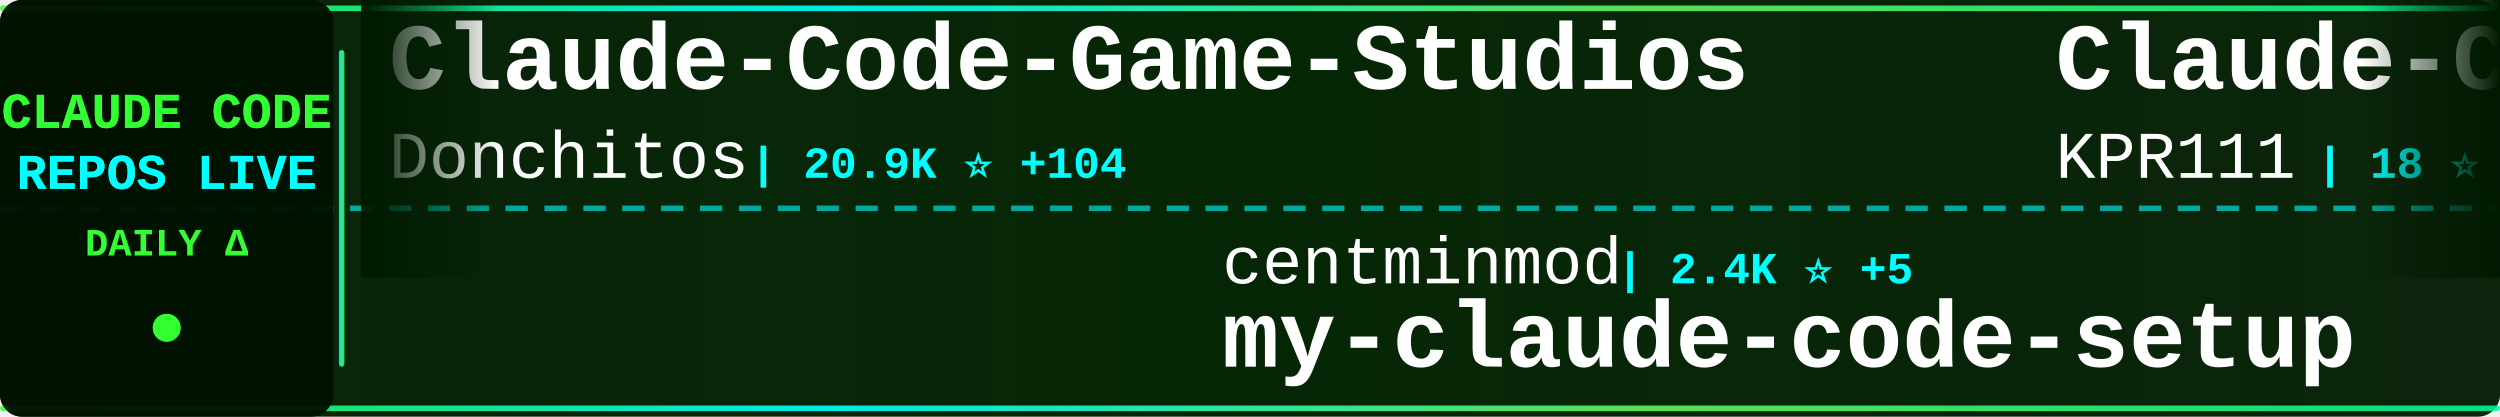
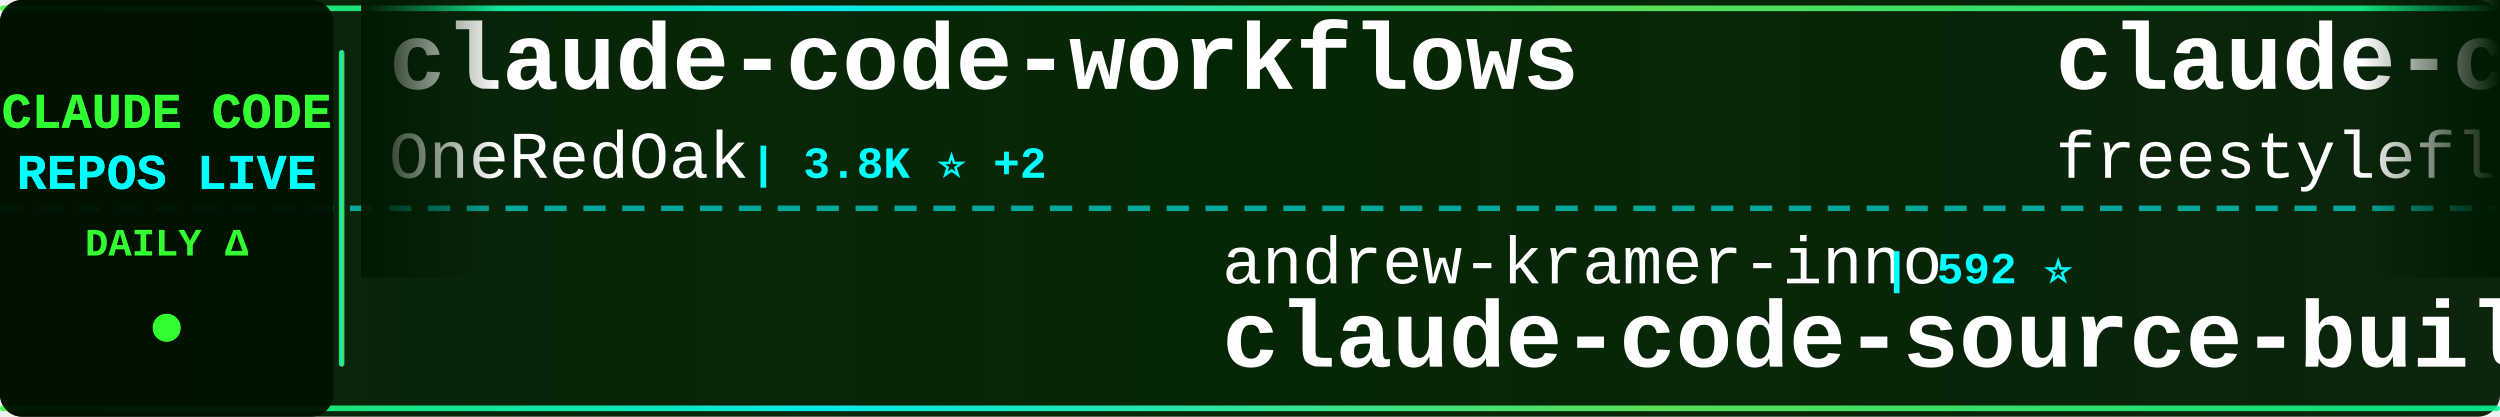
<svg xmlns="http://www.w3.org/2000/svg" width="900" height="150">
  <defs>
    <linearGradient id="tickerBg" x1="0%" y1="0%" x2="100%" y2="0%">
      <stop offset="0%" style="stop-color:#001a00;stop-opacity:0.95" />
      <stop offset="50%" style="stop-color:#002200;stop-opacity:0.98" />
      <stop offset="100%" style="stop-color:#001a00;stop-opacity:0.95" />
    </linearGradient>
    <linearGradient id="borderGrad" x1="0%" y1="0%" x2="100%" y2="0%">
      <stop offset="0%" style="stop-color:#33ff33;stop-opacity:0.85">
        <animate attributeName="stop-opacity" values="0.85;1;0.85" dur="2s" repeatCount="indefinite" />
      </stop>
      <stop offset="33%" style="stop-color:#00ffff;stop-opacity:0.9">
        <animate attributeName="stop-opacity" values="0.9;1;0.9" dur="2.2s" repeatCount="indefinite" />
      </stop>
      <stop offset="66%" style="stop-color:#66ff66;stop-opacity:0.85">
        <animate attributeName="stop-opacity" values="0.85;1;0.85" dur="1.8s" repeatCount="indefinite" />
      </stop>
      <stop offset="100%" style="stop-color:#00ff99;stop-opacity:0.85">
        <animate attributeName="stop-opacity" values="0.85;1;0.85" dur="2s" repeatCount="indefinite" />
      </stop>
    </linearGradient>
    <filter id="textGlow">
      <feGaussianBlur stdDeviation="0.1" result="coloredBlur" />
      <feMerge>
        <feMergeNode in="coloredBlur" />
        <feMergeNode in="SourceGraphic" />
      </feMerge>
    </filter>
    <filter id="metricGlow">
      <feGaussianBlur stdDeviation="0.2" result="coloredBlur" />
      <feMerge>
        <feMergeNode in="coloredBlur" />
        <feMergeNode in="SourceGraphic" />
      </feMerge>
    </filter>
    <linearGradient id="leftFade" x1="0%" y1="0%" x2="100%" y2="0%">
      <stop offset="0%" style="stop-color:#001a00;stop-opacity:1" />
      <stop offset="100%" style="stop-color:#001a00;stop-opacity:0" />
    </linearGradient>
    <linearGradient id="rightFade" x1="0%" y1="0%" x2="100%" y2="0%">
      <stop offset="0%" style="stop-color:#001a00;stop-opacity:0" />
      <stop offset="100%" style="stop-color:#001a00;stop-opacity:1" />
    </linearGradient>
  </defs>
  <rect width="900" height="150" fill="url(#tickerBg)" rx="8" />
  <rect x="0" y="2" width="900" height="2" fill="url(#borderGrad)" rx="1" />
  <rect x="0" y="146" width="900" height="2" fill="url(#borderGrad)" rx="1" />
  <line x1="0" y1="75" x2="900" y2="75" stroke="#00ffff" stroke-width="2" stroke-dasharray="8 6" opacity="0.6" />
  <rect x="0" y="0" width="120" height="150" fill="#001100" opacity="0.95" rx="8" />
  <text x="60" y="46" font-family="'Courier New', monospace" font-size="18" font-weight="bold" fill="#33ff33" text-anchor="middle" filter="url(#textGlow)">
    CLAUDE CODE
  </text>
  <text x="60" y="68" font-family="'Courier New', monospace" font-size="18" font-weight="bold" fill="#00ffff" text-anchor="middle" filter="url(#textGlow)">
    REPOS LIVE
  </text>
  <text x="60" y="92" font-family="'Courier New', monospace" font-size="14" font-weight="bold" fill="#33ff33" text-anchor="middle">
    DAILY Δ
  </text>
  <circle cx="60" cy="118" r="5" fill="#33ff33" filter="url(#metricGlow)">
    <animate attributeName="r" values="4;6;4" dur="1.5s" repeatCount="indefinite" />
    <animate attributeName="opacity" values="0.6;1;0.6" dur="1.5s" repeatCount="indefinite" />
  </circle>
  <rect x="122" y="18" width="2" height="114" fill="url(#borderGrad)" rx="1" />
  <clipPath id="tickerClip">
    <rect x="130" y="0" width="770" height="150" />
  </clipPath>
  <g clip-path="url(#tickerClip)">
    <g id="tickerItems">
      <animateTransform attributeName="transform" attributeType="XML" type="translate" from="0 0" to="-3000 0" dur="54s" repeatCount="indefinite" />
      <g transform="translate(0, 0)">
-         <text x="140" y="32" font-family="'Courier New', monospace" font-size="34" font-weight="bold" fill="#ffffff">Claude-Code-Game-Studios</text>
-         <text x="140" y="64" font-family="'Courier New', monospace" font-size="24" font-weight="normal" fill="#ffffff" opacity="1.0">Donchitos</text>
-         <text x="270" y="64" font-family="'Courier New', monospace" font-size="16" font-weight="bold" fill="#00ffff"> | 20.9K ⭐ +104</text>
+         <text x="140" y="32" font-family="'Courier New', monospace" font-size="34" font-weight="bold" fill="#ffffff">claude-code-workflows</text>
+         <text x="140" y="64" font-family="'Courier New', monospace" font-size="24" font-weight="normal" fill="#ffffff" opacity="1.0">OneRedOak</text>
+         <text x="270" y="64" font-family="'Courier New', monospace" font-size="16" font-weight="bold" fill="#00ffff"> | 3.8K ⭐ +2</text>
      </g>
      <g transform="translate(300, 0)">
-         <text x="140" y="102" font-family="'Courier New', monospace" font-size="24" font-weight="normal" fill="#ffffff" opacity="1.0">centminmod</text>
-         <text x="282" y="102" font-family="'Courier New', monospace" font-size="16" font-weight="bold" fill="#00ffff"> | 2.4K ⭐ +5</text>
-         <text x="140" y="132" font-family="'Courier New', monospace" font-size="34" font-weight="bold" fill="#ffffff">my-claude-code-setup</text>
+         <text x="140" y="102" font-family="'Courier New', monospace" font-size="24" font-weight="normal" fill="#ffffff" opacity="1.0">andrew-kramer-inno</text>
+         <text x="378" y="102" font-family="'Courier New', monospace" font-size="16" font-weight="bold" fill="#00ffff"> | 592 ⭐</text>
+         <text x="140" y="132" font-family="'Courier New', monospace" font-size="34" font-weight="bold" fill="#ffffff">claude-code-source-build</text>
      </g>
      <g transform="translate(600, 0)">
-         <text x="140" y="32" font-family="'Courier New', monospace" font-size="34" font-weight="bold" fill="#ffffff">Claude-Code</text>
-         <text x="140" y="64" font-family="'Courier New', monospace" font-size="24" font-weight="normal" fill="#ffffff" opacity="1.0">KPR111</text>
-         <text x="234" y="64" font-family="'Courier New', monospace" font-size="16" font-weight="bold" fill="#00ffff"> | 18 ⭐</text>
+         <text x="140" y="32" font-family="'Courier New', monospace" font-size="34" font-weight="bold" fill="#ffffff">claude-code</text>
+         <text x="140" y="64" font-family="'Courier New', monospace" font-size="24" font-weight="normal" fill="#ffffff" opacity="1.0">freestylefly</text>
+         <text x="306" y="64" font-family="'Courier New', monospace" font-size="16" font-weight="bold" fill="#00ffff"> | 125 ⭐</text>
      </g>
      <g transform="translate(900, 0)">
-         <text x="140" y="102" font-family="'Courier New', monospace" font-size="24" font-weight="normal" fill="#ffffff" opacity="1.0">davila7</text>
-         <text x="246" y="102" font-family="'Courier New', monospace" font-size="16" font-weight="bold" fill="#00ffff"> | 27.8K ⭐ +23</text>
-         <text x="140" y="132" font-family="'Courier New', monospace" font-size="34" font-weight="bold" fill="#ffffff">claude-code-templates</text>
+         <text x="140" y="102" font-family="'Courier New', monospace" font-size="24" font-weight="normal" fill="#ffffff" opacity="1.0">Pimzino</text>
+         <text x="246" y="102" font-family="'Courier New', monospace" font-size="16" font-weight="bold" fill="#00ffff"> | 3.8K ⭐ +4</text>
+         <text x="140" y="132" font-family="'Courier New', monospace" font-size="34" font-weight="bold" fill="#ffffff">claude-code-spec-workflo...</text>
      </g>
      <g transform="translate(1200, 0)">
-         <text x="140" y="32" font-family="'Courier New', monospace" font-size="34" font-weight="bold" fill="#ffffff">edmunds-claude-code</text>
-         <text x="140" y="64" font-family="'Courier New', monospace" font-size="24" font-weight="normal" fill="#ffffff" opacity="1.0">edmund-io</text>
-         <text x="270" y="64" font-family="'Courier New', monospace" font-size="16" font-weight="bold" fill="#00ffff"> | 1.5K ⭐ +1</text>
+         <text x="140" y="32" font-family="'Courier New', monospace" font-size="34" font-weight="bold" fill="#ffffff">claude-code-infrastructu...</text>
+         <text x="140" y="64" font-family="'Courier New', monospace" font-size="24" font-weight="normal" fill="#ffffff" opacity="1.0">diet103</text>
+         <text x="246" y="64" font-family="'Courier New', monospace" font-size="16" font-weight="bold" fill="#00ffff"> | 9.7K ⭐ +4</text>
      </g>
      <g transform="translate(1500, 0)">
-         <text x="140" y="102" font-family="'Courier New', monospace" font-size="24" font-weight="normal" fill="#ffffff" opacity="1.0">JrCx7scC</text>
-         <text x="258" y="102" font-family="'Courier New', monospace" font-size="16" font-weight="bold" fill="#00ffff"> | 370 ⭐</text>
-         <text x="140" y="132" font-family="'Courier New', monospace" font-size="34" font-weight="bold" fill="#ffffff">claude-code-source</text>
+         <text x="140" y="102" font-family="'Courier New', monospace" font-size="24" font-weight="normal" fill="#ffffff" opacity="1.0">lorryjovens-hub</text>
+         <text x="342" y="102" font-family="'Courier New', monospace" font-size="16" font-weight="bold" fill="#00ffff"> | 1.6K ⭐ +4</text>
+         <text x="140" y="132" font-family="'Courier New', monospace" font-size="34" font-weight="bold" fill="#ffffff">claude-code-rust</text>
      </g>
      <g transform="translate(1800, 0)">
-         <text x="140" y="32" font-family="'Courier New', monospace" font-size="34" font-weight="bold" fill="#ffffff">skills</text>
-         <text x="140" y="64" font-family="'Courier New', monospace" font-size="24" font-weight="normal" fill="#ffffff" opacity="1.0">anthropics</text>
-         <text x="282" y="64" font-family="'Courier New', monospace" font-size="16" font-weight="bold" fill="#00ffff"> | 146.8K ⭐ +434</text>
+         <text x="140" y="32" font-family="'Courier New', monospace" font-size="34" font-weight="bold" fill="#ffffff">claude-code</text>
+         <text x="140" y="64" font-family="'Courier New', monospace" font-size="24" font-weight="normal" fill="#ffffff" opacity="1.0">xorespesp</text>
+         <text x="270" y="64" font-family="'Courier New', monospace" font-size="16" font-weight="bold" fill="#00ffff"> | 226 ⭐</text>
      </g>
      <g transform="translate(2100, 0)">
-         <text x="140" y="102" font-family="'Courier New', monospace" font-size="24" font-weight="normal" fill="#ffffff" opacity="1.0">fuergaosi233</text>
-         <text x="306" y="102" font-family="'Courier New', monospace" font-size="16" font-weight="bold" fill="#00ffff"> | 2.6K ⭐ +6</text>
-         <text x="140" y="132" font-family="'Courier New', monospace" font-size="34" font-weight="bold" fill="#ffffff">claude-code-proxy</text>
+         <text x="140" y="102" font-family="'Courier New', monospace" font-size="24" font-weight="normal" fill="#ffffff" opacity="1.0">Yeachan-Heo</text>
+         <text x="294" y="102" font-family="'Courier New', monospace" font-size="16" font-weight="bold" fill="#00ffff"> | 35.8K ⭐ +82</text>
+         <text x="140" y="132" font-family="'Courier New', monospace" font-size="34" font-weight="bold" fill="#ffffff">oh-my-claudecode</text>
      </g>
      <g transform="translate(2400, 0)">
-         <text x="140" y="32" font-family="'Courier New', monospace" font-size="34" font-weight="bold" fill="#ffffff">pi-vs-claude-code</text>
-         <text x="140" y="64" font-family="'Courier New', monospace" font-size="24" font-weight="normal" fill="#ffffff" opacity="1.0">disler</text>
-         <text x="234" y="64" font-family="'Courier New', monospace" font-size="16" font-weight="bold" fill="#00ffff"> | 1.3K ⭐ +5</text>
+         <text x="140" y="32" font-family="'Courier New', monospace" font-size="34" font-weight="bold" fill="#ffffff">claude-code-prompts</text>
+         <text x="140" y="64" font-family="'Courier New', monospace" font-size="24" font-weight="normal" fill="#ffffff" opacity="1.0">repowise-dev</text>
+         <text x="306" y="64" font-family="'Courier New', monospace" font-size="16" font-weight="bold" fill="#00ffff"> | 1.1K ⭐ +5</text>
      </g>
      <g transform="translate(2700, 0)">
-         <text x="140" y="102" font-family="'Courier New', monospace" font-size="24" font-weight="normal" fill="#ffffff" opacity="1.0">sickn33</text>
-         <text x="246" y="102" font-family="'Courier New', monospace" font-size="16" font-weight="bold" fill="#00ffff"> | 39.8K ⭐ +28</text>
-         <text x="140" y="132" font-family="'Courier New', monospace" font-size="34" font-weight="bold" fill="#ffffff">antigravity-awesome-skil...</text>
+         <text x="140" y="102" font-family="'Courier New', monospace" font-size="24" font-weight="normal" fill="#ffffff" opacity="1.0">luyao618</text>
+         <text x="258" y="102" font-family="'Courier New', monospace" font-size="16" font-weight="bold" fill="#00ffff"> | 1.5K ⭐ +7</text>
+         <text x="140" y="132" font-family="'Courier New', monospace" font-size="34" font-weight="bold" fill="#ffffff">Claude-Code-Source-Study</text>
      </g>
      <g transform="translate(3000, 0)">
-         <text x="140" y="32" font-family="'Courier New', monospace" font-size="34" font-weight="bold" fill="#ffffff">Claude-Code-Game-Studios</text>
-         <text x="140" y="64" font-family="'Courier New', monospace" font-size="24" font-weight="normal" fill="#ffffff" opacity="1.0">Donchitos</text>
-         <text x="270" y="64" font-family="'Courier New', monospace" font-size="16" font-weight="bold" fill="#00ffff"> | 20.9K ⭐ +104</text>
+         <text x="140" y="32" font-family="'Courier New', monospace" font-size="34" font-weight="bold" fill="#ffffff">claude-code-workflows</text>
+         <text x="140" y="64" font-family="'Courier New', monospace" font-size="24" font-weight="normal" fill="#ffffff" opacity="1.0">OneRedOak</text>
+         <text x="270" y="64" font-family="'Courier New', monospace" font-size="16" font-weight="bold" fill="#00ffff"> | 3.8K ⭐ +2</text>
      </g>
      <g transform="translate(3300, 0)">
-         <text x="140" y="102" font-family="'Courier New', monospace" font-size="24" font-weight="normal" fill="#ffffff" opacity="1.0">centminmod</text>
-         <text x="282" y="102" font-family="'Courier New', monospace" font-size="16" font-weight="bold" fill="#00ffff"> | 2.4K ⭐ +5</text>
-         <text x="140" y="132" font-family="'Courier New', monospace" font-size="34" font-weight="bold" fill="#ffffff">my-claude-code-setup</text>
+         <text x="140" y="102" font-family="'Courier New', monospace" font-size="24" font-weight="normal" fill="#ffffff" opacity="1.0">andrew-kramer-inno</text>
+         <text x="378" y="102" font-family="'Courier New', monospace" font-size="16" font-weight="bold" fill="#00ffff"> | 592 ⭐</text>
+         <text x="140" y="132" font-family="'Courier New', monospace" font-size="34" font-weight="bold" fill="#ffffff">claude-code-source-build</text>
      </g>
      <g transform="translate(3600, 0)">
-         <text x="140" y="32" font-family="'Courier New', monospace" font-size="34" font-weight="bold" fill="#ffffff">Claude-Code</text>
-         <text x="140" y="64" font-family="'Courier New', monospace" font-size="24" font-weight="normal" fill="#ffffff" opacity="1.0">KPR111</text>
-         <text x="234" y="64" font-family="'Courier New', monospace" font-size="16" font-weight="bold" fill="#00ffff"> | 18 ⭐</text>
+         <text x="140" y="32" font-family="'Courier New', monospace" font-size="34" font-weight="bold" fill="#ffffff">claude-code</text>
+         <text x="140" y="64" font-family="'Courier New', monospace" font-size="24" font-weight="normal" fill="#ffffff" opacity="1.0">freestylefly</text>
+         <text x="306" y="64" font-family="'Courier New', monospace" font-size="16" font-weight="bold" fill="#00ffff"> | 125 ⭐</text>
      </g>
      <g transform="translate(3900, 0)">
-         <text x="140" y="102" font-family="'Courier New', monospace" font-size="24" font-weight="normal" fill="#ffffff" opacity="1.0">davila7</text>
-         <text x="246" y="102" font-family="'Courier New', monospace" font-size="16" font-weight="bold" fill="#00ffff"> | 27.8K ⭐ +23</text>
-         <text x="140" y="132" font-family="'Courier New', monospace" font-size="34" font-weight="bold" fill="#ffffff">claude-code-templates</text>
+         <text x="140" y="102" font-family="'Courier New', monospace" font-size="24" font-weight="normal" fill="#ffffff" opacity="1.0">Pimzino</text>
+         <text x="246" y="102" font-family="'Courier New', monospace" font-size="16" font-weight="bold" fill="#00ffff"> | 3.8K ⭐ +4</text>
+         <text x="140" y="132" font-family="'Courier New', monospace" font-size="34" font-weight="bold" fill="#ffffff">claude-code-spec-workflo...</text>
      </g>
    </g>
  </g>
  <rect x="130" y="0" width="50" height="100" fill="url(#leftFade)" />
  <rect x="850" y="0" width="50" height="100" fill="url(#rightFade)" />
</svg>
